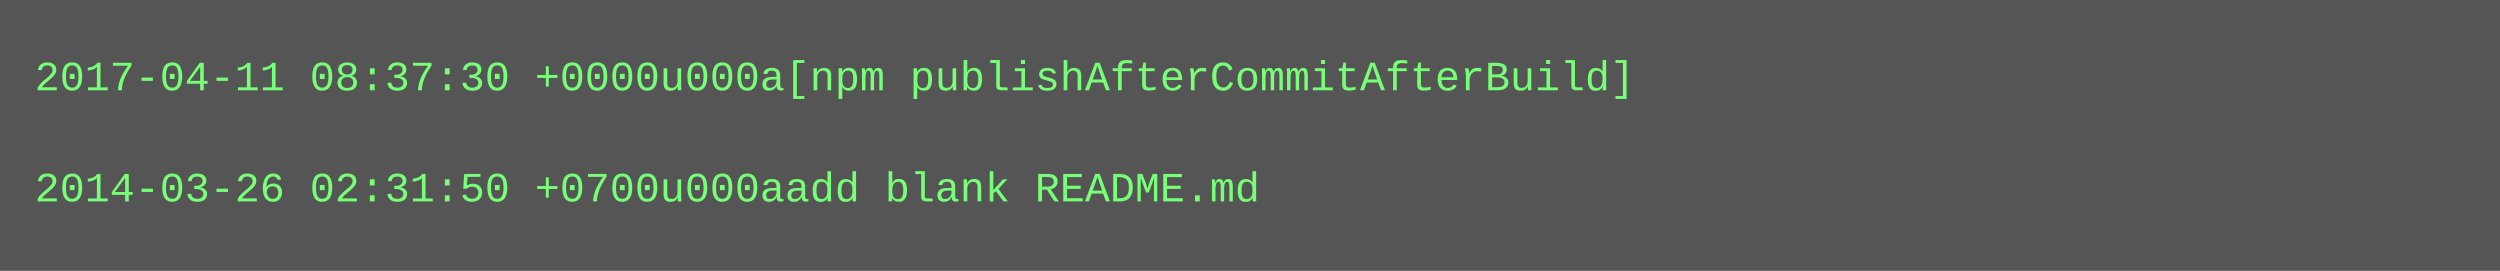
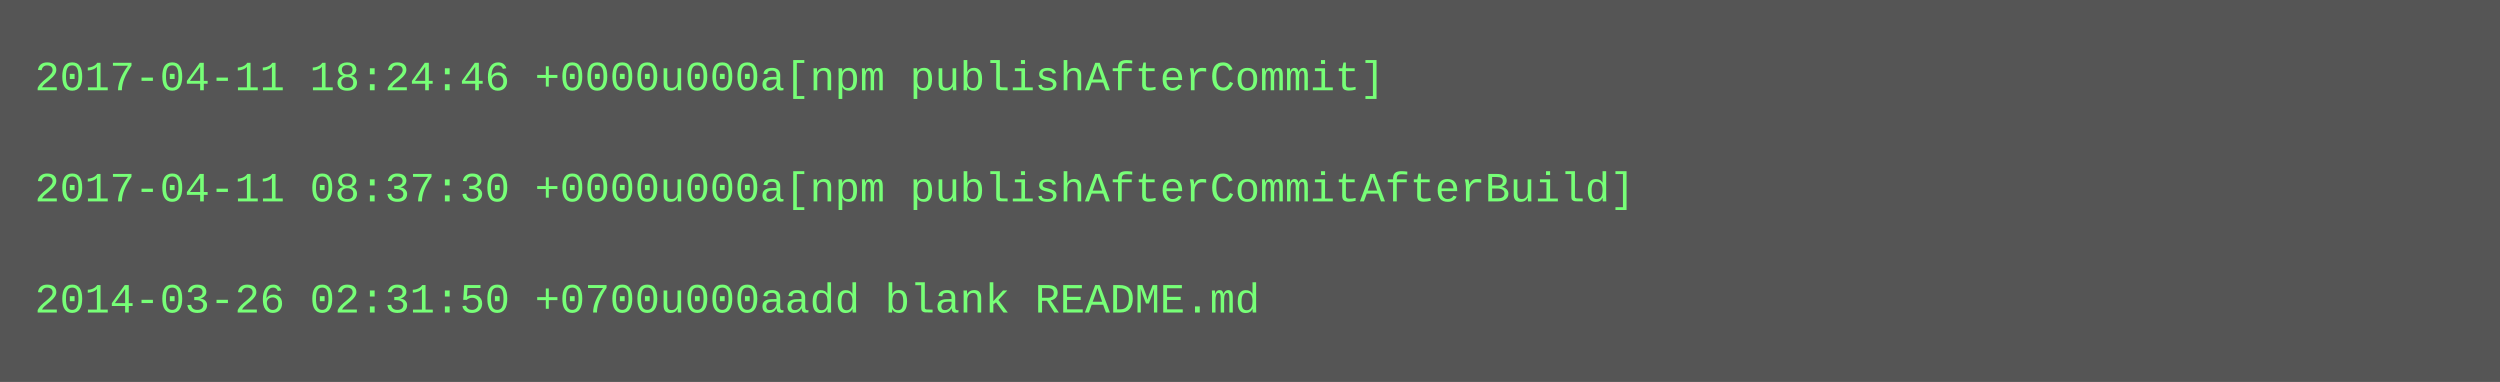
- <svg xmlns="http://www.w3.org/2000/svg" height="78" width="720">
-   <rect height="78" fill="#555" width="720" />
+ <svg xmlns="http://www.w3.org/2000/svg" height="110" width="720">
+   <rect height="110" fill="#555" width="720" />
  <text fill="#7f7" font-family="Courier New" font-size="12" xml:space="preserve">
-     <tspan x="10" y="26">2017-04-11 08:37:30 +0000u000a[npm publishAfterCommitAfterBuild]</tspan>
+     <tspan x="10" y="26">2017-04-11 18:24:46 +0000u000a[npm publishAfterCommit]</tspan>
    <tspan x="10" y="42" />
-     <tspan x="10" y="58">2014-03-26 02:31:50 +0700u000aadd blank README.md</tspan>
+     <tspan x="10" y="58">2017-04-11 08:37:30 +0000u000a[npm publishAfterCommitAfterBuild]</tspan>
+     <tspan x="10" y="74" />
+     <tspan x="10" y="90">2014-03-26 02:31:50 +0700u000aadd blank README.md</tspan>
  </text>
</svg>
